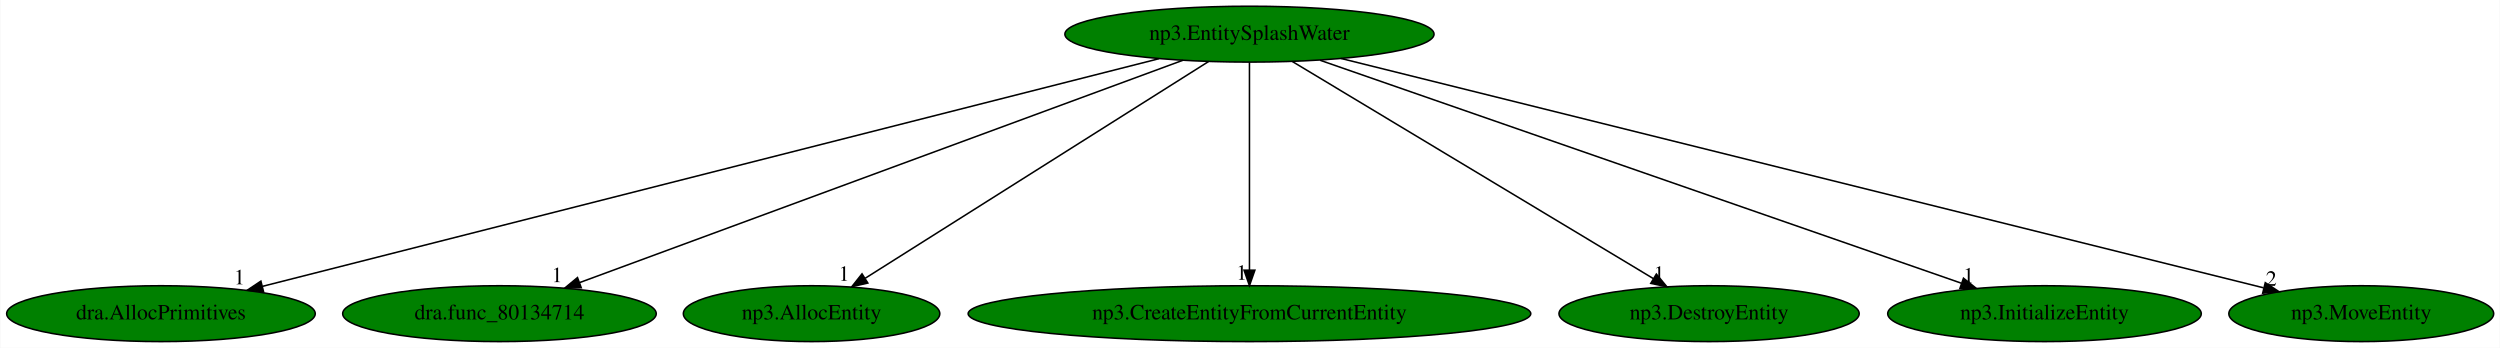
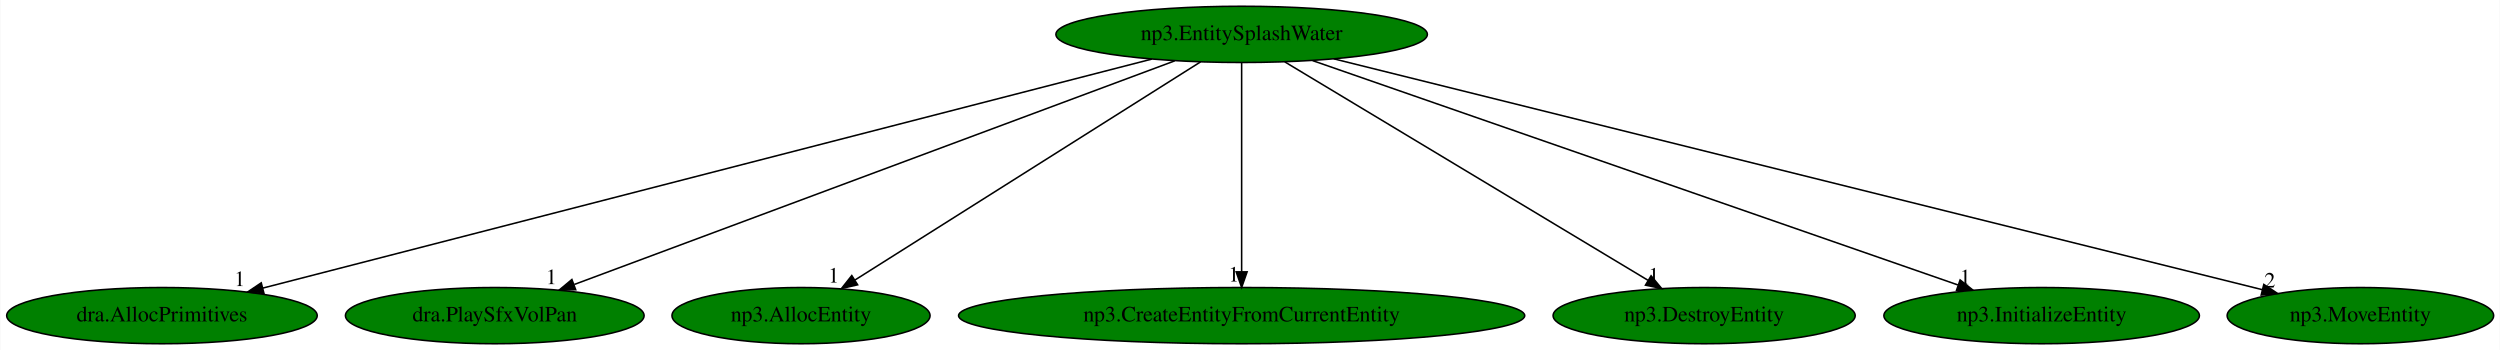
- <svg xmlns="http://www.w3.org/2000/svg" xmlns:xlink="http://www.w3.org/1999/xlink" width="1610pt" height="224pt" viewBox="0.00 0.00 1609.58 224.00">
+ <svg xmlns="http://www.w3.org/2000/svg" xmlns:xlink="http://www.w3.org/1999/xlink" width="1600pt" height="224pt" viewBox="0.00 0.00 1599.58 224.00">
  <g id="graph0" class="graph" transform="scale(1 1) rotate(0) translate(4 220)">
-     <polygon fill="white" stroke="transparent" points="-4,4 -4,-220 1605.58,-220 1605.58,4 -4,4" />
+     <polygon fill="white" stroke="transparent" points="-4,4 -4,-220 1595.58,-220 1595.58,4 -4,4" />
    <g id="node1" class="node">
-       <ellipse fill="green" stroke="black" cx="800.44" cy="-198" rx="118.88" ry="18" />
-       <text text-anchor="middle" x="800.44" y="-194.3" font-family="Times,serif" font-size="14.00">np3.EntitySplashWater</text>
+       <ellipse fill="green" stroke="black" cx="790.44" cy="-198" rx="118.88" ry="18" />
+       <text text-anchor="middle" x="790.44" y="-194.3" font-family="Times,serif" font-size="14.00">np3.EntitySplashWater</text>
    </g>
    <g id="node2" class="node">
      <g id="a_node2">
        <a xlink:href="dra.AllocPrimitives.svg" xlink:title="dra.AllocPrimitives">
          <ellipse fill="green" stroke="black" cx="99.44" cy="-18" rx="99.38" ry="18" />
          <text text-anchor="middle" x="99.44" y="-14.3" font-family="Times,serif" font-size="14.00">dra.AllocPrimitives</text>
        </a>
      </g>
    </g>
    <g id="edge1" class="edge">
-       <path fill="none" stroke="black" d="M742.18,-182.21C612.53,-149.28 300.91,-70.16 164.85,-35.61" />
-       <polygon fill="black" stroke="black" points="165.52,-32.17 154.97,-33.1 163.8,-38.95 165.52,-32.17" />
-       <text text-anchor="middle" x="149.97" y="-36.9" font-family="Times,serif" font-size="14.00">1</text>
+       <path fill="none" stroke="black" d="M733.01,-182.21C605.21,-149.28 298.04,-70.16 163.92,-35.61" />
+       <polygon fill="black" stroke="black" points="164.73,-32.21 154.18,-33.1 162.99,-38.98 164.73,-32.21" />
+       <text text-anchor="middle" x="149.18" y="-36.9" font-family="Times,serif" font-size="14.00">1</text>
    </g>
    <g id="node3" class="node">
      <g id="a_node3">
-         <a xlink:href="dra.func_80134714.svg" xlink:title="dra.func_80134714">
-           <ellipse fill="green" stroke="black" cx="317.44" cy="-18" rx="100.98" ry="18" />
-           <text text-anchor="middle" x="317.44" y="-14.3" font-family="Times,serif" font-size="14.00">dra.func_80134714</text>
+         <a xlink:href="dra.PlaySfxVolPan.svg" xlink:title="dra.PlaySfxVolPan">
+           <ellipse fill="green" stroke="black" cx="312.44" cy="-18" rx="95.58" ry="18" />
+           <text text-anchor="middle" x="312.44" y="-14.3" font-family="Times,serif" font-size="14.00">dra.PlaySfxVolPan</text>
        </a>
      </g>
    </g>
    <g id="edge2" class="edge">
-       <path fill="none" stroke="black" d="M757.58,-181.2C668.74,-148.46 464.84,-73.32 369,-38" />
-       <polygon fill="black" stroke="black" points="370.11,-34.68 359.52,-34.51 367.69,-41.25 370.11,-34.68" />
-       <text text-anchor="middle" x="354.52" y="-38.31" font-family="Times,serif" font-size="14.00">1</text>
+       <path fill="none" stroke="black" d="M747.6,-181.05C659.41,-148.2 457.91,-73.17 363.29,-37.93" />
+       <polygon fill="black" stroke="black" points="364.24,-34.56 353.65,-34.35 361.8,-41.12 364.24,-34.56" />
+       <text text-anchor="middle" x="348.65" y="-38.15" font-family="Times,serif" font-size="14.00">1</text>
    </g>
    <g id="node4" class="node">
      <g id="a_node4">
        <a xlink:href="np3.AllocEntity.svg" xlink:title="np3.AllocEntity">
-           <ellipse fill="green" stroke="black" cx="518.44" cy="-18" rx="82.59" ry="18" />
-           <text text-anchor="middle" x="518.44" y="-14.3" font-family="Times,serif" font-size="14.00">np3.AllocEntity</text>
+           <ellipse fill="green" stroke="black" cx="508.44" cy="-18" rx="82.59" ry="18" />
+           <text text-anchor="middle" x="508.44" y="-14.3" font-family="Times,serif" font-size="14.00">np3.AllocEntity</text>
        </a>
      </g>
    </g>
    <g id="edge3" class="edge">
-       <path fill="none" stroke="black" d="M774.16,-180.41C723.03,-148.14 610.15,-76.89 553.02,-40.83" />
-       <polygon fill="black" stroke="black" points="554.67,-37.73 544.34,-35.35 550.93,-43.65 554.67,-37.73" />
-       <text text-anchor="middle" x="539.34" y="-39.15" font-family="Times,serif" font-size="14.00">1</text>
+       <path fill="none" stroke="black" d="M764.16,-180.41C713.03,-148.14 600.15,-76.89 543.02,-40.83" />
+       <polygon fill="black" stroke="black" points="544.67,-37.73 534.34,-35.35 540.93,-43.65 544.67,-37.73" />
+       <text text-anchor="middle" x="529.34" y="-39.15" font-family="Times,serif" font-size="14.00">1</text>
    </g>
    <g id="node5" class="node">
      <g id="a_node5">
        <a xlink:href="np3.CreateEntityFromCurrentEntity.svg" xlink:title="np3.CreateEntityFromCurrentEntity">
-           <ellipse fill="green" stroke="black" cx="800.44" cy="-18" rx="181.17" ry="18" />
-           <text text-anchor="middle" x="800.44" y="-14.3" font-family="Times,serif" font-size="14.00">np3.CreateEntityFromCurrentEntity</text>
+           <ellipse fill="green" stroke="black" cx="790.44" cy="-18" rx="181.17" ry="18" />
+           <text text-anchor="middle" x="790.44" y="-14.3" font-family="Times,serif" font-size="14.00">np3.CreateEntityFromCurrentEntity</text>
        </a>
      </g>
    </g>
    <g id="edge4" class="edge">
-       <path fill="none" stroke="black" d="M800.44,-179.93C800.44,-148.97 800.44,-83.3 800.44,-46.13" />
-       <polygon fill="black" stroke="black" points="803.94,-46.02 800.44,-36.02 796.94,-46.02 803.94,-46.02" />
-       <text text-anchor="middle" x="795.44" y="-39.82" font-family="Times,serif" font-size="14.00">1</text>
+       <path fill="none" stroke="black" d="M790.44,-179.93C790.44,-148.97 790.44,-83.3 790.44,-46.13" />
+       <polygon fill="black" stroke="black" points="793.94,-46.02 790.44,-36.02 786.94,-46.02 793.94,-46.02" />
+       <text text-anchor="middle" x="785.44" y="-39.82" font-family="Times,serif" font-size="14.00">1</text>
    </g>
    <g id="node6" class="node">
      <g id="a_node6">
        <a xlink:href="np3.DestroyEntity.svg" xlink:title="np3.DestroyEntity">
-           <ellipse fill="green" stroke="black" cx="1096.44" cy="-18" rx="96.68" ry="18" />
-           <text text-anchor="middle" x="1096.44" y="-14.3" font-family="Times,serif" font-size="14.00">np3.DestroyEntity</text>
+           <ellipse fill="green" stroke="black" cx="1086.44" cy="-18" rx="96.68" ry="18" />
+           <text text-anchor="middle" x="1086.44" y="-14.3" font-family="Times,serif" font-size="14.00">np3.DestroyEntity</text>
        </a>
      </g>
    </g>
    <g id="edge5" class="edge">
-       <path fill="none" stroke="black" d="M828.02,-180.41C881.81,-148.07 1000.66,-76.6 1060.52,-40.6" />
-       <polygon fill="black" stroke="black" points="1062.49,-43.5 1069.25,-35.35 1058.88,-37.5 1062.49,-43.5" />
-       <text text-anchor="middle" x="1064.25" y="-39.15" font-family="Times,serif" font-size="14.00">1</text>
+       <path fill="none" stroke="black" d="M818.02,-180.41C871.81,-148.07 990.66,-76.6 1050.52,-40.6" />
+       <polygon fill="black" stroke="black" points="1052.49,-43.5 1059.25,-35.35 1048.88,-37.5 1052.49,-43.5" />
+       <text text-anchor="middle" x="1054.25" y="-39.15" font-family="Times,serif" font-size="14.00">1</text>
    </g>
    <g id="node7" class="node">
      <g id="a_node7">
        <a xlink:href="np3.InitializeEntity.svg" xlink:title="np3.InitializeEntity">
-           <ellipse fill="green" stroke="black" cx="1312.44" cy="-18" rx="100.98" ry="18" />
-           <text text-anchor="middle" x="1312.44" y="-14.3" font-family="Times,serif" font-size="14.00">np3.InitializeEntity</text>
+           <ellipse fill="green" stroke="black" cx="1302.44" cy="-18" rx="100.98" ry="18" />
+           <text text-anchor="middle" x="1302.44" y="-14.3" font-family="Times,serif" font-size="14.00">np3.InitializeEntity</text>
        </a>
      </g>
    </g>
    <g id="edge6" class="edge">
-       <path fill="none" stroke="black" d="M845.88,-181.2C940.38,-148.35 1157.72,-72.79 1258.86,-37.63" />
-       <polygon fill="black" stroke="black" points="1260.27,-40.84 1268.56,-34.25 1257.97,-34.23 1260.27,-40.84" />
-       <text text-anchor="middle" x="1263.56" y="-38.05" font-family="Times,serif" font-size="14.00">1</text>
+       <path fill="none" stroke="black" d="M835.88,-181.2C930.38,-148.35 1147.72,-72.79 1248.86,-37.63" />
+       <polygon fill="black" stroke="black" points="1250.27,-40.84 1258.56,-34.25 1247.97,-34.23 1250.27,-40.84" />
+       <text text-anchor="middle" x="1253.56" y="-38.05" font-family="Times,serif" font-size="14.00">1</text>
    </g>
    <g id="node8" class="node">
      <g id="a_node8">
        <a xlink:href="np3.MoveEntity.svg" xlink:title="np3.MoveEntity">
-           <ellipse fill="green" stroke="black" cx="1516.44" cy="-18" rx="85.29" ry="18" />
-           <text text-anchor="middle" x="1516.44" y="-14.3" font-family="Times,serif" font-size="14.00">np3.MoveEntity</text>
+           <ellipse fill="green" stroke="black" cx="1506.44" cy="-18" rx="85.29" ry="18" />
+           <text text-anchor="middle" x="1506.44" y="-14.3" font-family="Times,serif" font-size="14.00">np3.MoveEntity</text>
        </a>
      </g>
    </g>
    <g id="edge7" class="edge">
-       <path fill="none" stroke="black" d="M859.34,-182.36C992.65,-149.22 1316.55,-68.69 1453.56,-34.63" />
-       <polygon fill="black" stroke="black" points="1454.63,-37.97 1463.49,-32.16 1452.95,-31.18 1454.63,-37.97" />
-       <text text-anchor="middle" x="1458.49" y="-35.96" font-family="Times,serif" font-size="14.00">2</text>
+       <path fill="none" stroke="black" d="M849.34,-182.36C982.65,-149.22 1306.55,-68.69 1443.56,-34.63" />
+       <polygon fill="black" stroke="black" points="1444.63,-37.97 1453.49,-32.16 1442.95,-31.18 1444.63,-37.97" />
+       <text text-anchor="middle" x="1448.49" y="-35.96" font-family="Times,serif" font-size="14.00">2</text>
    </g>
  </g>
</svg>
